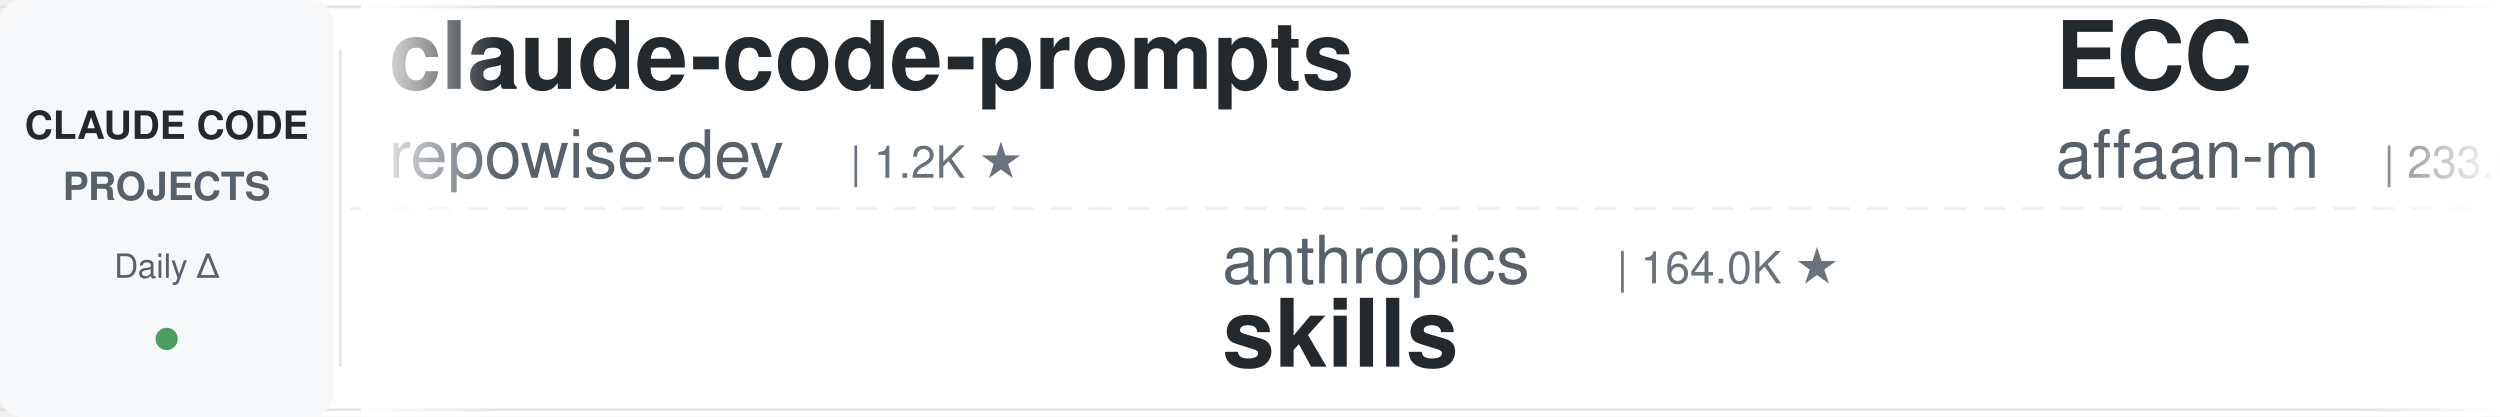
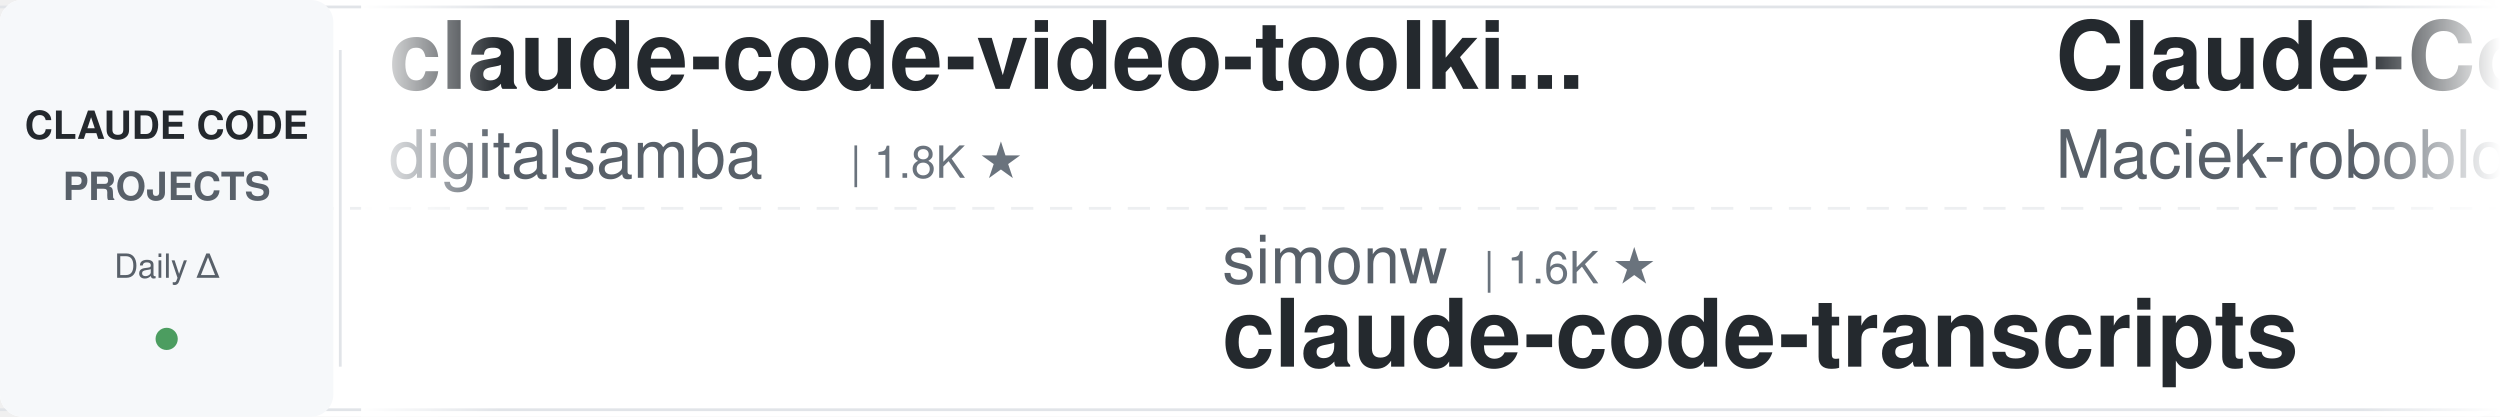
<svg xmlns="http://www.w3.org/2000/svg" width="900" height="150">
  <defs>
    <linearGradient id="leftFade" x1="0%" y1="0%" x2="100%" y2="0%">
      <stop offset="0%" style="stop-color:#ffffff;stop-opacity:1" />
      <stop offset="100%" style="stop-color:#ffffff;stop-opacity:0" />
    </linearGradient>
    <linearGradient id="rightFade" x1="0%" y1="0%" x2="100%" y2="0%">
      <stop offset="0%" style="stop-color:#ffffff;stop-opacity:0" />
      <stop offset="100%" style="stop-color:#ffffff;stop-opacity:1" />
    </linearGradient>
  </defs>
  <rect width="900" height="150" fill="#ffffff" rx="8" />
  <rect x="0" y="2" width="900" height="1" fill="#e1e4e8" />
  <rect x="0" y="147" width="900" height="1" fill="#e1e4e8" />
  <line x1="0" y1="75" x2="900" y2="75" stroke="#e1e4e8" stroke-width="1" stroke-dasharray="8 6" opacity="0.6" />
  <rect x="0" y="0" width="120" height="150" fill="#f6f8fa" rx="8" />
  <text x="60" y="50" font-family="-apple-system, BlinkMacSystemFont, 'Segoe UI', Helvetica, Arial, sans-serif" font-size="14" font-weight="600" fill="#24292e" text-anchor="middle">CLAUDE CODE</text>
  <text x="60" y="72" font-family="-apple-system, BlinkMacSystemFont, 'Segoe UI', Helvetica, Arial, sans-serif" font-size="14" font-weight="600" fill="#586069" text-anchor="middle">PROJECTS</text>
  <text x="60" y="100" font-family="-apple-system, BlinkMacSystemFont, 'Segoe UI', Helvetica, Arial, sans-serif" font-size="12" font-weight="500" fill="#586069" text-anchor="middle">Daily Δ</text>
  <circle cx="60" cy="122" r="4" fill="#22863a" opacity="0.8" />
  <rect x="122" y="18" width="1" height="114" fill="#e1e4e8" />
  <clipPath id="tickerClip">
    <rect x="130" y="0" width="770" height="150" />
  </clipPath>
  <g clip-path="url(#tickerClip)">
    <g id="tickerItems">
      <animateTransform attributeName="transform" attributeType="XML" type="translate" from="0 0" to="-3000 0" dur="54s" repeatCount="indefinite" />
      <g transform="translate(0, 0)">
-         <text x="140" y="32" font-family="-apple-system, BlinkMacSystemFont, 'Segoe UI', Helvetica, Arial, sans-serif" font-size="34" font-weight="600" fill="#24292e">claude-code-prompts</text>
-         <text x="140" y="64" font-family="-apple-system, BlinkMacSystemFont, 'Segoe UI', Helvetica, Arial, sans-serif" font-size="24" font-weight="400" fill="#586069">repowise-dev</text>
-         <text x="306" y="64" font-family="-apple-system, BlinkMacSystemFont, 'Segoe UI', Helvetica, Arial, sans-serif" font-size="16" font-weight="500" fill="#6a737d">| 1.2K ★</text>
+         <text x="140" y="32" font-family="-apple-system, BlinkMacSystemFont, 'Segoe UI', Helvetica, Arial, sans-serif" font-size="34" font-weight="600" fill="#24292e">claude-code-video-toolki...</text>
+         <text x="140" y="64" font-family="-apple-system, BlinkMacSystemFont, 'Segoe UI', Helvetica, Arial, sans-serif" font-size="24" font-weight="400" fill="#586069">digitalsamba</text>
+         <text x="306" y="64" font-family="-apple-system, BlinkMacSystemFont, 'Segoe UI', Helvetica, Arial, sans-serif" font-size="16" font-weight="500" fill="#6a737d">| 1.8K ★</text>
      </g>
      <g transform="translate(300, 0)">
+         <text x="140" y="102" font-family="-apple-system, BlinkMacSystemFont, 'Segoe UI', Helvetica, Arial, sans-serif" font-size="24" font-weight="400" fill="#586069">simonw</text>
+         <text x="234" y="102" font-family="-apple-system, BlinkMacSystemFont, 'Segoe UI', Helvetica, Arial, sans-serif" font-size="16" font-weight="500" fill="#6a737d">| 1.6K ★</text>
+         <text x="140" y="132" font-family="-apple-system, BlinkMacSystemFont, 'Segoe UI', Helvetica, Arial, sans-serif" font-size="34" font-weight="600" fill="#24292e">claude-code-transcripts</text>
+       </g>
+       <g transform="translate(600, 0)">
+         <text x="140" y="32" font-family="-apple-system, BlinkMacSystemFont, 'Segoe UI', Helvetica, Arial, sans-serif" font-size="34" font-weight="600" fill="#24292e">Claude-Code-Usage-Monito...</text>
+         <text x="140" y="64" font-family="-apple-system, BlinkMacSystemFont, 'Segoe UI', Helvetica, Arial, sans-serif" font-size="24" font-weight="400" fill="#586069">Maciek-roboblog</text>
+         <text x="342" y="64" font-family="-apple-system, BlinkMacSystemFont, 'Segoe UI', Helvetica, Arial, sans-serif" font-size="16" font-weight="500" fill="#6a737d">| 8.5K ★</text>
+       </g>
+       <g transform="translate(900, 0)">
+         <text x="140" y="102" font-family="-apple-system, BlinkMacSystemFont, 'Segoe UI', Helvetica, Arial, sans-serif" font-size="24" font-weight="400" fill="#586069">lorryjovens-hub</text>
+         <text x="342" y="102" font-family="-apple-system, BlinkMacSystemFont, 'Segoe UI', Helvetica, Arial, sans-serif" font-size="16" font-weight="500" fill="#6a737d">| 1.7K ★</text>
+         <text x="140" y="132" font-family="-apple-system, BlinkMacSystemFont, 'Segoe UI', Helvetica, Arial, sans-serif" font-size="34" font-weight="600" fill="#24292e">claude-code-rust</text>
+       </g>
+       <g transform="translate(1200, 0)">
+         <text x="140" y="32" font-family="-apple-system, BlinkMacSystemFont, 'Segoe UI', Helvetica, Arial, sans-serif" font-size="34" font-weight="600" fill="#24292e">pi-vs-claude-code</text>
+         <text x="140" y="64" font-family="-apple-system, BlinkMacSystemFont, 'Segoe UI', Helvetica, Arial, sans-serif" font-size="24" font-weight="400" fill="#586069">disler</text>
+         <text x="234" y="64" font-family="-apple-system, BlinkMacSystemFont, 'Segoe UI', Helvetica, Arial, sans-serif" font-size="16" font-weight="500" fill="#6a737d">| 1.5K ★</text>
+       </g>
+       <g transform="translate(1500, 0)">
+         <text x="140" y="102" font-family="-apple-system, BlinkMacSystemFont, 'Segoe UI', Helvetica, Arial, sans-serif" font-size="24" font-weight="400" fill="#586069">daymade</text>
+         <text x="246" y="102" font-family="-apple-system, BlinkMacSystemFont, 'Segoe UI', Helvetica, Arial, sans-serif" font-size="16" font-weight="500" fill="#6a737d">| 1.3K ★</text>
+         <text x="140" y="132" font-family="-apple-system, BlinkMacSystemFont, 'Segoe UI', Helvetica, Arial, sans-serif" font-size="34" font-weight="600" fill="#24292e">claude-code-skills</text>
+       </g>
+       <g transform="translate(1800, 0)">
+         <text x="140" y="32" font-family="-apple-system, BlinkMacSystemFont, 'Segoe UI', Helvetica, Arial, sans-serif" font-size="34" font-weight="600" fill="#24292e">claude-coder</text>
+         <text x="140" y="64" font-family="-apple-system, BlinkMacSystemFont, 'Segoe UI', Helvetica, Arial, sans-serif" font-size="24" font-weight="400" fill="#586069">kodu-ai</text>
+         <text x="246" y="64" font-family="-apple-system, BlinkMacSystemFont, 'Segoe UI', Helvetica, Arial, sans-serif" font-size="16" font-weight="500" fill="#6a737d">| 5.3K ★</text>
+       </g>
+       <g transform="translate(2100, 0)">
        <text x="140" y="102" font-family="-apple-system, BlinkMacSystemFont, 'Segoe UI', Helvetica, Arial, sans-serif" font-size="24" font-weight="400" fill="#586069">anthropics</text>
        <text x="282" y="102" font-family="-apple-system, BlinkMacSystemFont, 'Segoe UI', Helvetica, Arial, sans-serif" font-size="16" font-weight="500" fill="#6a737d">| 164.0K ★</text>
        <text x="140" y="132" font-family="-apple-system, BlinkMacSystemFont, 'Segoe UI', Helvetica, Arial, sans-serif" font-size="34" font-weight="600" fill="#24292e">skills</text>
      </g>
-       <g transform="translate(600, 0)">
-         <text x="140" y="32" font-family="-apple-system, BlinkMacSystemFont, 'Segoe UI', Helvetica, Arial, sans-serif" font-size="34" font-weight="600" fill="#24292e">ECC</text>
-         <text x="140" y="64" font-family="-apple-system, BlinkMacSystemFont, 'Segoe UI', Helvetica, Arial, sans-serif" font-size="24" font-weight="400" fill="#586069">affaan-m</text>
-         <text x="258" y="64" font-family="-apple-system, BlinkMacSystemFont, 'Segoe UI', Helvetica, Arial, sans-serif" font-size="16" font-weight="500" fill="#6a737d">| 233.0K ★</text>
-       </g>
-       <g transform="translate(900, 0)">
-         <text x="140" y="102" font-family="-apple-system, BlinkMacSystemFont, 'Segoe UI', Helvetica, Arial, sans-serif" font-size="24" font-weight="400" fill="#586069">Alishahryar1</text>
-         <text x="306" y="102" font-family="-apple-system, BlinkMacSystemFont, 'Segoe UI', Helvetica, Arial, sans-serif" font-size="16" font-weight="500" fill="#6a737d">| 42.2K ★</text>
-         <text x="140" y="132" font-family="-apple-system, BlinkMacSystemFont, 'Segoe UI', Helvetica, Arial, sans-serif" font-size="34" font-weight="600" fill="#24292e">free-claude-code</text>
-       </g>
-       <g transform="translate(1200, 0)">
-         <text x="140" y="32" font-family="-apple-system, BlinkMacSystemFont, 'Segoe UI', Helvetica, Arial, sans-serif" font-size="34" font-weight="600" fill="#24292e">claude-code-base-action</text>
-         <text x="140" y="64" font-family="-apple-system, BlinkMacSystemFont, 'Segoe UI', Helvetica, Arial, sans-serif" font-size="24" font-weight="400" fill="#586069">anthropics</text>
-         <text x="282" y="64" font-family="-apple-system, BlinkMacSystemFont, 'Segoe UI', Helvetica, Arial, sans-serif" font-size="16" font-weight="500" fill="#6a737d">| 923 ★</text>
-       </g>
-       <g transform="translate(1500, 0)">
-         <text x="140" y="102" font-family="-apple-system, BlinkMacSystemFont, 'Segoe UI', Helvetica, Arial, sans-serif" font-size="24" font-weight="400" fill="#586069">jeremylongshore</text>
-         <text x="342" y="102" font-family="-apple-system, BlinkMacSystemFont, 'Segoe UI', Helvetica, Arial, sans-serif" font-size="16" font-weight="500" fill="#6a737d">| 2.6K ★</text>
-         <text x="140" y="132" font-family="-apple-system, BlinkMacSystemFont, 'Segoe UI', Helvetica, Arial, sans-serif" font-size="34" font-weight="600" fill="#24292e">claude-code-plugins-plus...</text>
-       </g>
-       <g transform="translate(1800, 0)">
-         <text x="140" y="32" font-family="-apple-system, BlinkMacSystemFont, 'Segoe UI', Helvetica, Arial, sans-serif" font-size="34" font-weight="600" fill="#24292e">claude-code-rust</text>
-         <text x="140" y="64" font-family="-apple-system, BlinkMacSystemFont, 'Segoe UI', Helvetica, Arial, sans-serif" font-size="24" font-weight="400" fill="#586069">lorryjovens-hub</text>
-         <text x="342" y="64" font-family="-apple-system, BlinkMacSystemFont, 'Segoe UI', Helvetica, Arial, sans-serif" font-size="16" font-weight="500" fill="#6a737d">| 1.7K ★</text>
-       </g>
-       <g transform="translate(2100, 0)">
-         <text x="140" y="102" font-family="-apple-system, BlinkMacSystemFont, 'Segoe UI', Helvetica, Arial, sans-serif" font-size="24" font-weight="400" fill="#586069">feiskyer</text>
-         <text x="258" y="102" font-family="-apple-system, BlinkMacSystemFont, 'Segoe UI', Helvetica, Arial, sans-serif" font-size="16" font-weight="500" fill="#6a737d">| 1.6K ★</text>
-         <text x="140" y="132" font-family="-apple-system, BlinkMacSystemFont, 'Segoe UI', Helvetica, Arial, sans-serif" font-size="34" font-weight="600" fill="#24292e">claude-code-settings</text>
-       </g>
      <g transform="translate(2400, 0)">
-         <text x="140" y="32" font-family="-apple-system, BlinkMacSystemFont, 'Segoe UI', Helvetica, Arial, sans-serif" font-size="34" font-weight="600" fill="#24292e">claude-code-cli</text>
-         <text x="140" y="64" font-family="-apple-system, BlinkMacSystemFont, 'Segoe UI', Helvetica, Arial, sans-serif" font-size="24" font-weight="400" fill="#586069">huangserva</text>
-         <text x="282" y="64" font-family="-apple-system, BlinkMacSystemFont, 'Segoe UI', Helvetica, Arial, sans-serif" font-size="16" font-weight="500" fill="#6a737d">| 624 ★</text>
+         <text x="140" y="32" font-family="-apple-system, BlinkMacSystemFont, 'Segoe UI', Helvetica, Arial, sans-serif" font-size="34" font-weight="600" fill="#24292e">system_prompts_leaks</text>
+         <text x="140" y="64" font-family="-apple-system, BlinkMacSystemFont, 'Segoe UI', Helvetica, Arial, sans-serif" font-size="24" font-weight="400" fill="#586069">asgeirtj</text>
+         <text x="258" y="64" font-family="-apple-system, BlinkMacSystemFont, 'Segoe UI', Helvetica, Arial, sans-serif" font-size="16" font-weight="500" fill="#6a737d">| 60.4K ★</text>
      </g>
      <g transform="translate(2700, 0)">
-         <text x="140" y="102" font-family="-apple-system, BlinkMacSystemFont, 'Segoe UI', Helvetica, Arial, sans-serif" font-size="24" font-weight="400" fill="#586069">https-deeplearning-ai</text>
-         <text x="414" y="102" font-family="-apple-system, BlinkMacSystemFont, 'Segoe UI', Helvetica, Arial, sans-serif" font-size="16" font-weight="500" fill="#6a737d">| 536 ★</text>
-         <text x="140" y="132" font-family="-apple-system, BlinkMacSystemFont, 'Segoe UI', Helvetica, Arial, sans-serif" font-size="34" font-weight="600" fill="#24292e">sc-claude-code-files</text>
+         <text x="140" y="102" font-family="-apple-system, BlinkMacSystemFont, 'Segoe UI', Helvetica, Arial, sans-serif" font-size="24" font-weight="400" fill="#586069">liuup</text>
+         <text x="222" y="102" font-family="-apple-system, BlinkMacSystemFont, 'Segoe UI', Helvetica, Arial, sans-serif" font-size="16" font-weight="500" fill="#6a737d">| 3.6K ★</text>
+         <text x="140" y="132" font-family="-apple-system, BlinkMacSystemFont, 'Segoe UI', Helvetica, Arial, sans-serif" font-size="34" font-weight="600" fill="#24292e">claude-code-analysis</text>
      </g>
      <g transform="translate(3000, 0)">
-         <text x="140" y="32" font-family="-apple-system, BlinkMacSystemFont, 'Segoe UI', Helvetica, Arial, sans-serif" font-size="34" font-weight="600" fill="#24292e">claude-code-prompts</text>
-         <text x="140" y="64" font-family="-apple-system, BlinkMacSystemFont, 'Segoe UI', Helvetica, Arial, sans-serif" font-size="24" font-weight="400" fill="#586069">repowise-dev</text>
-         <text x="306" y="64" font-family="-apple-system, BlinkMacSystemFont, 'Segoe UI', Helvetica, Arial, sans-serif" font-size="16" font-weight="500" fill="#6a737d">| 1.2K ★</text>
+         <text x="140" y="32" font-family="-apple-system, BlinkMacSystemFont, 'Segoe UI', Helvetica, Arial, sans-serif" font-size="34" font-weight="600" fill="#24292e">claude-code-video-toolki...</text>
+         <text x="140" y="64" font-family="-apple-system, BlinkMacSystemFont, 'Segoe UI', Helvetica, Arial, sans-serif" font-size="24" font-weight="400" fill="#586069">digitalsamba</text>
+         <text x="306" y="64" font-family="-apple-system, BlinkMacSystemFont, 'Segoe UI', Helvetica, Arial, sans-serif" font-size="16" font-weight="500" fill="#6a737d">| 1.8K ★</text>
      </g>
      <g transform="translate(3300, 0)">
-         <text x="140" y="102" font-family="-apple-system, BlinkMacSystemFont, 'Segoe UI', Helvetica, Arial, sans-serif" font-size="24" font-weight="400" fill="#586069">anthropics</text>
-         <text x="282" y="102" font-family="-apple-system, BlinkMacSystemFont, 'Segoe UI', Helvetica, Arial, sans-serif" font-size="16" font-weight="500" fill="#6a737d">| 164.0K ★</text>
-         <text x="140" y="132" font-family="-apple-system, BlinkMacSystemFont, 'Segoe UI', Helvetica, Arial, sans-serif" font-size="34" font-weight="600" fill="#24292e">skills</text>
+         <text x="140" y="102" font-family="-apple-system, BlinkMacSystemFont, 'Segoe UI', Helvetica, Arial, sans-serif" font-size="24" font-weight="400" fill="#586069">simonw</text>
+         <text x="234" y="102" font-family="-apple-system, BlinkMacSystemFont, 'Segoe UI', Helvetica, Arial, sans-serif" font-size="16" font-weight="500" fill="#6a737d">| 1.6K ★</text>
+         <text x="140" y="132" font-family="-apple-system, BlinkMacSystemFont, 'Segoe UI', Helvetica, Arial, sans-serif" font-size="34" font-weight="600" fill="#24292e">claude-code-transcripts</text>
      </g>
      <g transform="translate(3600, 0)">
-         <text x="140" y="32" font-family="-apple-system, BlinkMacSystemFont, 'Segoe UI', Helvetica, Arial, sans-serif" font-size="34" font-weight="600" fill="#24292e">ECC</text>
-         <text x="140" y="64" font-family="-apple-system, BlinkMacSystemFont, 'Segoe UI', Helvetica, Arial, sans-serif" font-size="24" font-weight="400" fill="#586069">affaan-m</text>
-         <text x="258" y="64" font-family="-apple-system, BlinkMacSystemFont, 'Segoe UI', Helvetica, Arial, sans-serif" font-size="16" font-weight="500" fill="#6a737d">| 233.0K ★</text>
+         <text x="140" y="32" font-family="-apple-system, BlinkMacSystemFont, 'Segoe UI', Helvetica, Arial, sans-serif" font-size="34" font-weight="600" fill="#24292e">Claude-Code-Usage-Monito...</text>
+         <text x="140" y="64" font-family="-apple-system, BlinkMacSystemFont, 'Segoe UI', Helvetica, Arial, sans-serif" font-size="24" font-weight="400" fill="#586069">Maciek-roboblog</text>
+         <text x="342" y="64" font-family="-apple-system, BlinkMacSystemFont, 'Segoe UI', Helvetica, Arial, sans-serif" font-size="16" font-weight="500" fill="#6a737d">| 8.5K ★</text>
      </g>
      <g transform="translate(3900, 0)">
-         <text x="140" y="102" font-family="-apple-system, BlinkMacSystemFont, 'Segoe UI', Helvetica, Arial, sans-serif" font-size="24" font-weight="400" fill="#586069">Alishahryar1</text>
-         <text x="306" y="102" font-family="-apple-system, BlinkMacSystemFont, 'Segoe UI', Helvetica, Arial, sans-serif" font-size="16" font-weight="500" fill="#6a737d">| 42.2K ★</text>
-         <text x="140" y="132" font-family="-apple-system, BlinkMacSystemFont, 'Segoe UI', Helvetica, Arial, sans-serif" font-size="34" font-weight="600" fill="#24292e">free-claude-code</text>
+         <text x="140" y="102" font-family="-apple-system, BlinkMacSystemFont, 'Segoe UI', Helvetica, Arial, sans-serif" font-size="24" font-weight="400" fill="#586069">lorryjovens-hub</text>
+         <text x="342" y="102" font-family="-apple-system, BlinkMacSystemFont, 'Segoe UI', Helvetica, Arial, sans-serif" font-size="16" font-weight="500" fill="#6a737d">| 1.7K ★</text>
+         <text x="140" y="132" font-family="-apple-system, BlinkMacSystemFont, 'Segoe UI', Helvetica, Arial, sans-serif" font-size="34" font-weight="600" fill="#24292e">claude-code-rust</text>
      </g>
    </g>
  </g>
  <rect x="130" y="0" width="50" height="150" fill="url(#leftFade)" />
  <rect x="850" y="0" width="50" height="150" fill="url(#rightFade)" />
</svg>
